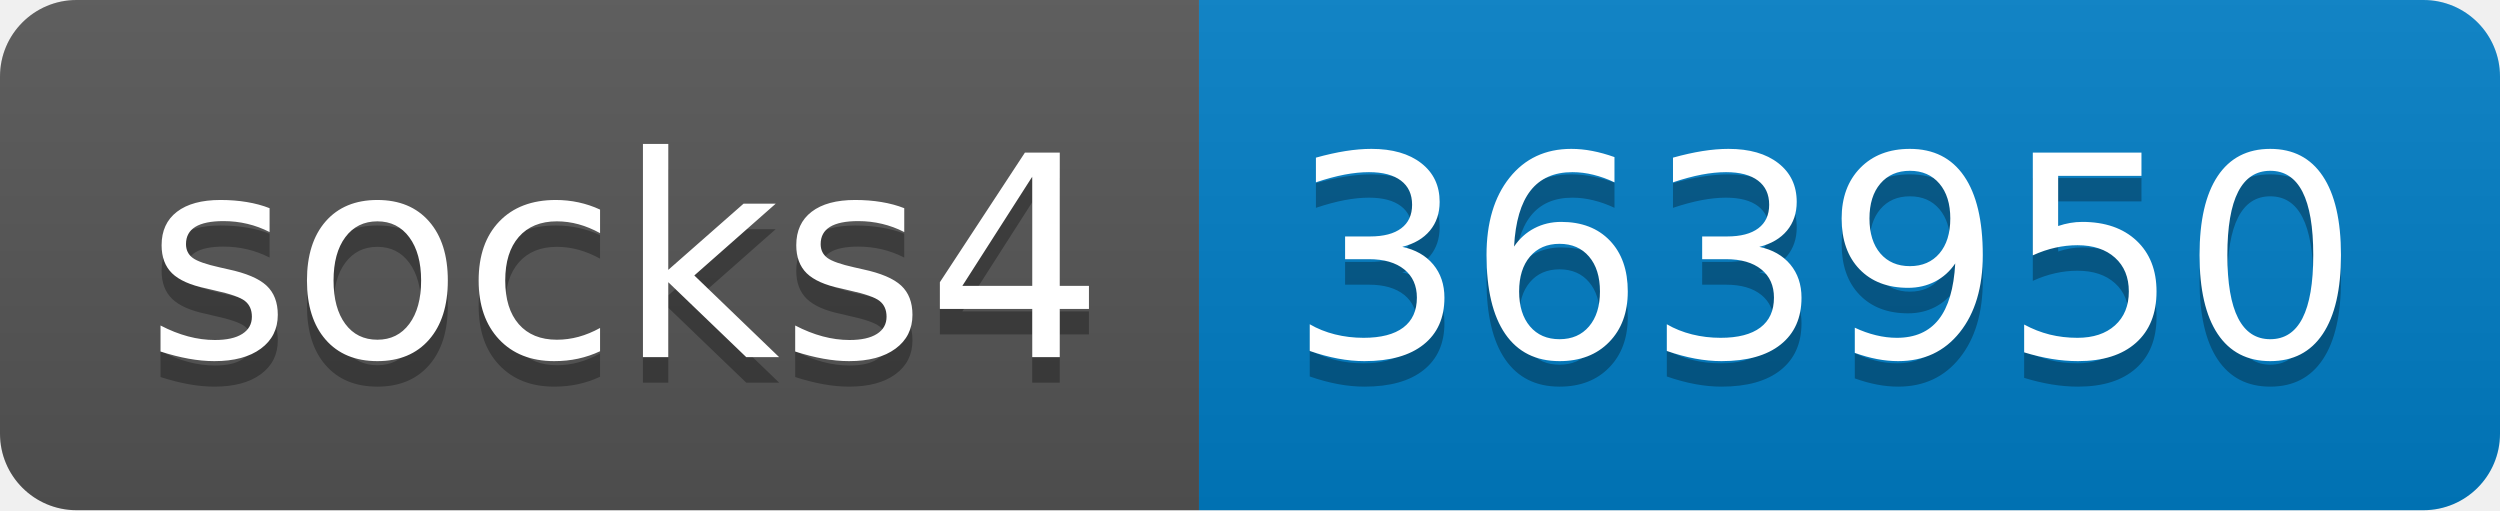
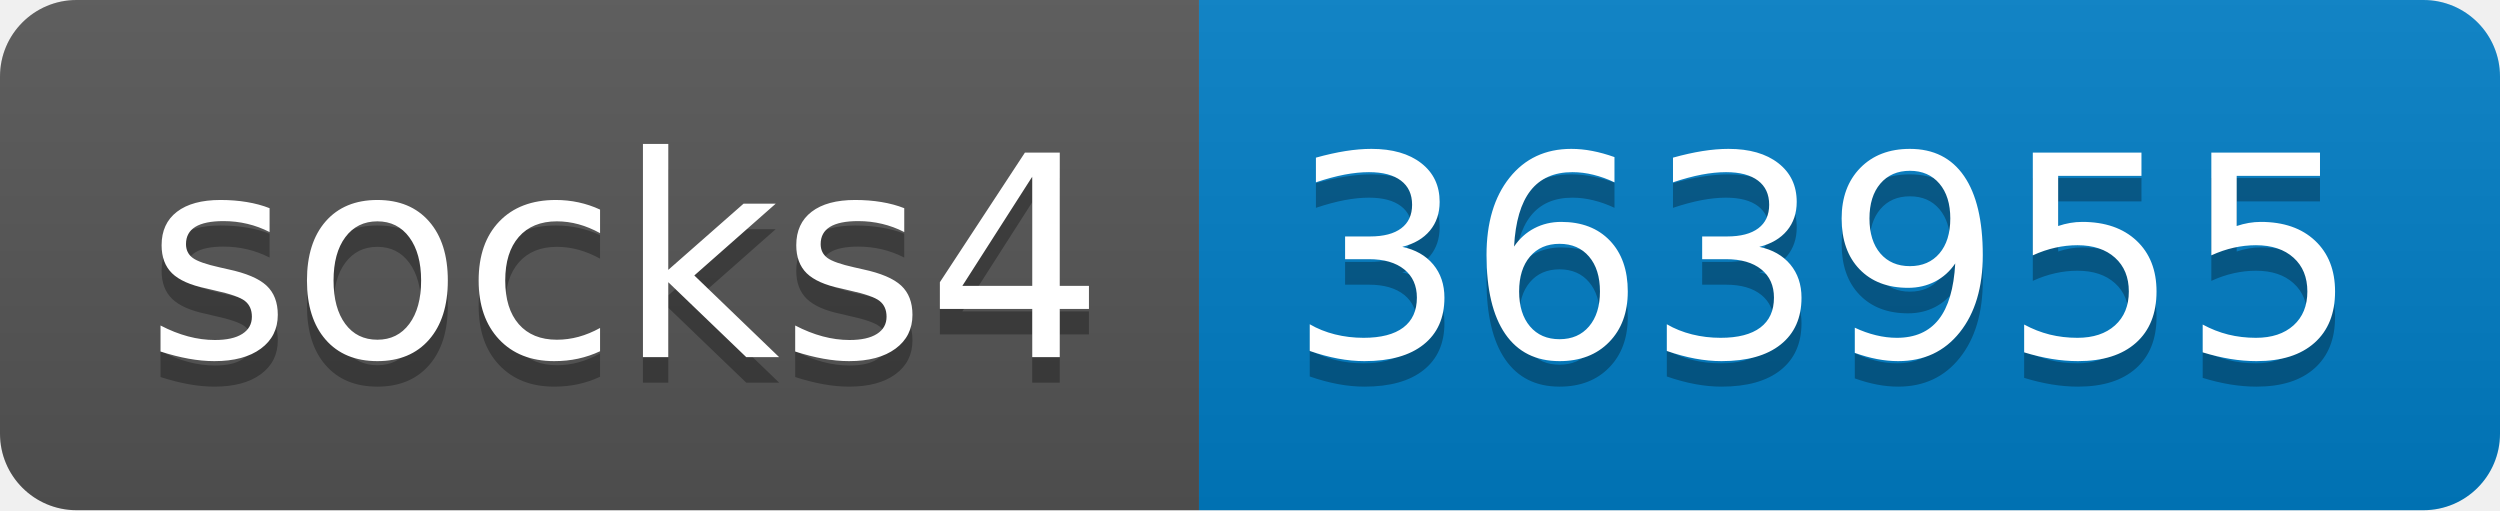
- <svg xmlns="http://www.w3.org/2000/svg" width="98" height="20" role="img" aria-label="socks4: 363950">
+ <svg xmlns="http://www.w3.org/2000/svg" width="98" height="20" role="img" aria-label="socks4: 363955">
  <linearGradient id="s" x2="0" y2="100%">
    <stop offset="0" stop-color="#bbb" stop-opacity=".1" />
    <stop offset="1" stop-opacity=".1" />
  </linearGradient>
  <clipPath id="r">
    <rect width="98" height="20" rx="3" fill="#fff" />
  </clipPath>
  <g clip-path="url(#r)">
    <rect width="47" height="20" fill="#555" />
    <rect x="47" width="51" height="20" fill="#007ec6" />
    <rect width="98" height="20" fill="url(#s)" />
  </g>
  <g fill="#fff" text-anchor="middle" font-family="Verdana,Geneva,DejaVu Sans,sans-serif" text-rendering="geometricPrecision" font-size="110">
    <text aria-hidden="true" x="245" y="150" fill="#010101" fill-opacity=".3" transform="scale(.1)" textLength="370">socks4</text>
    <text x="245" y="140" transform="scale(.1)" fill="#fff" textLength="370">socks4</text>
-     <text aria-hidden="true" x="715" y="150" fill="#010101" fill-opacity=".3" transform="scale(.1)" textLength="410">363950</text>
-     <text x="715" y="140" transform="scale(.1)" fill="#fff" textLength="410">363950</text>
+     <text aria-hidden="true" x="715" y="150" fill="#010101" fill-opacity=".3" transform="scale(.1)" textLength="410">363955</text>
+     <text x="715" y="140" transform="scale(.1)" fill="#fff" textLength="410">363955</text>
  </g>
</svg>
